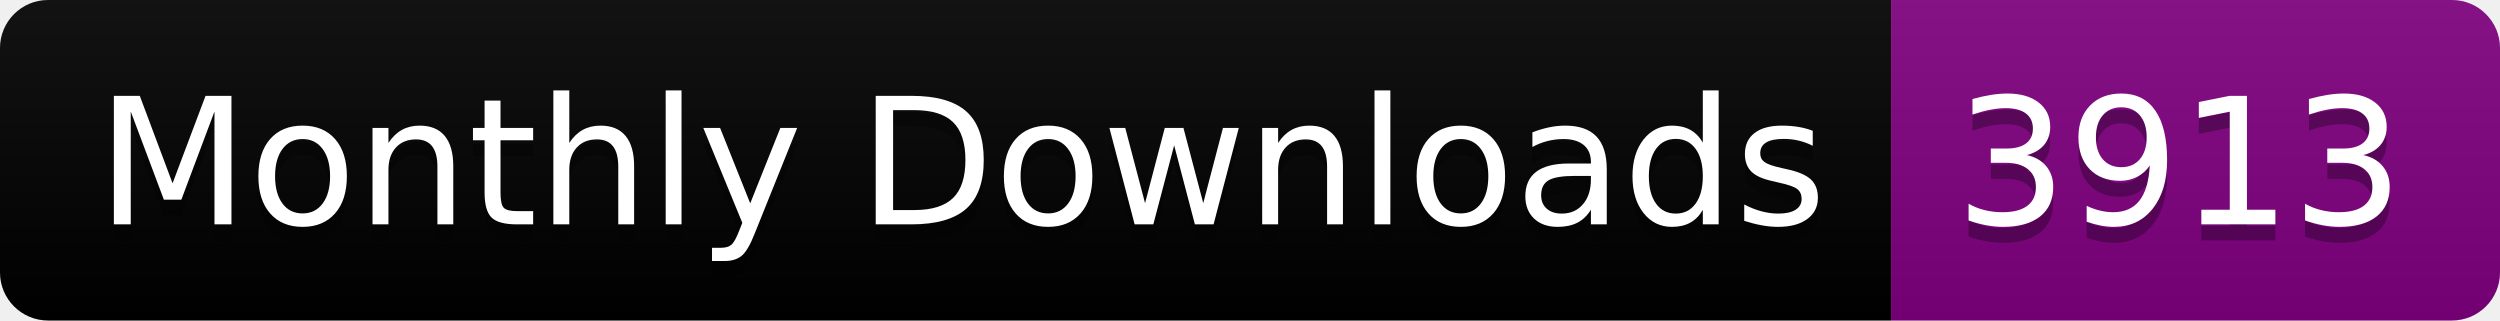
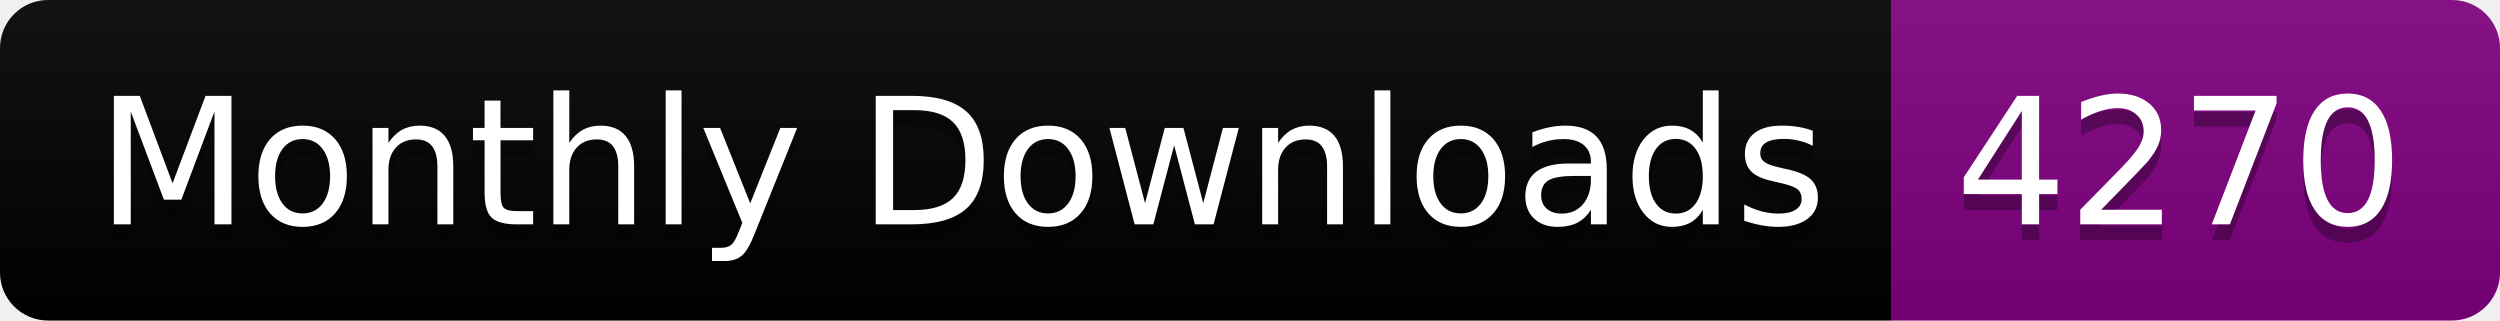
<svg xmlns="http://www.w3.org/2000/svg" width="156.0" height="20">
  <linearGradient id="smooth" x2="0" y2="100%">
    <stop offset="0" stop-color="#bbb" stop-opacity=".1" />
    <stop offset="1" stop-opacity=".1" />
  </linearGradient>
  <clipPath id="round">
    <rect width="156.0" height="20" rx="3" fill="#fff" />
  </clipPath>
  <g clip-path="url(#round)">
    <rect width="118.0" height="20" fill="black" />
    <rect x="118.0" width="38.0" height="20" fill="purple" />
    <rect width="156.0" height="20" fill="url(#smooth)" />
  </g>
  <g fill="#fff" text-anchor="middle" font-family="DejaVu Sans,Verdana,Geneva,sans-serif" font-size="110">
    <text x="600.0" y="150" fill="#010101" fill-opacity=".3" transform="scale(0.1)" textLength="1080.0" lengthAdjust="spacing">Monthly Downloads</text>
    <text x="600.0" y="140" transform="scale(0.1)" textLength="1080.0" lengthAdjust="spacing">Monthly Downloads</text>
-     <text x="1360.0" y="150" fill="#010101" fill-opacity=".3" transform="scale(0.1)" textLength="280.0" lengthAdjust="spacing">3913</text>
-     <text x="1360.0" y="140" transform="scale(0.1)" textLength="280.0" lengthAdjust="spacing">3913</text>
+     <text x="1360.0" y="150" fill="#010101" fill-opacity=".3" transform="scale(0.1)" textLength="280.0" lengthAdjust="spacing">4270</text>
+     <text x="1360.0" y="140" transform="scale(0.1)" textLength="280.0" lengthAdjust="spacing">4270</text>
  </g>
</svg>
